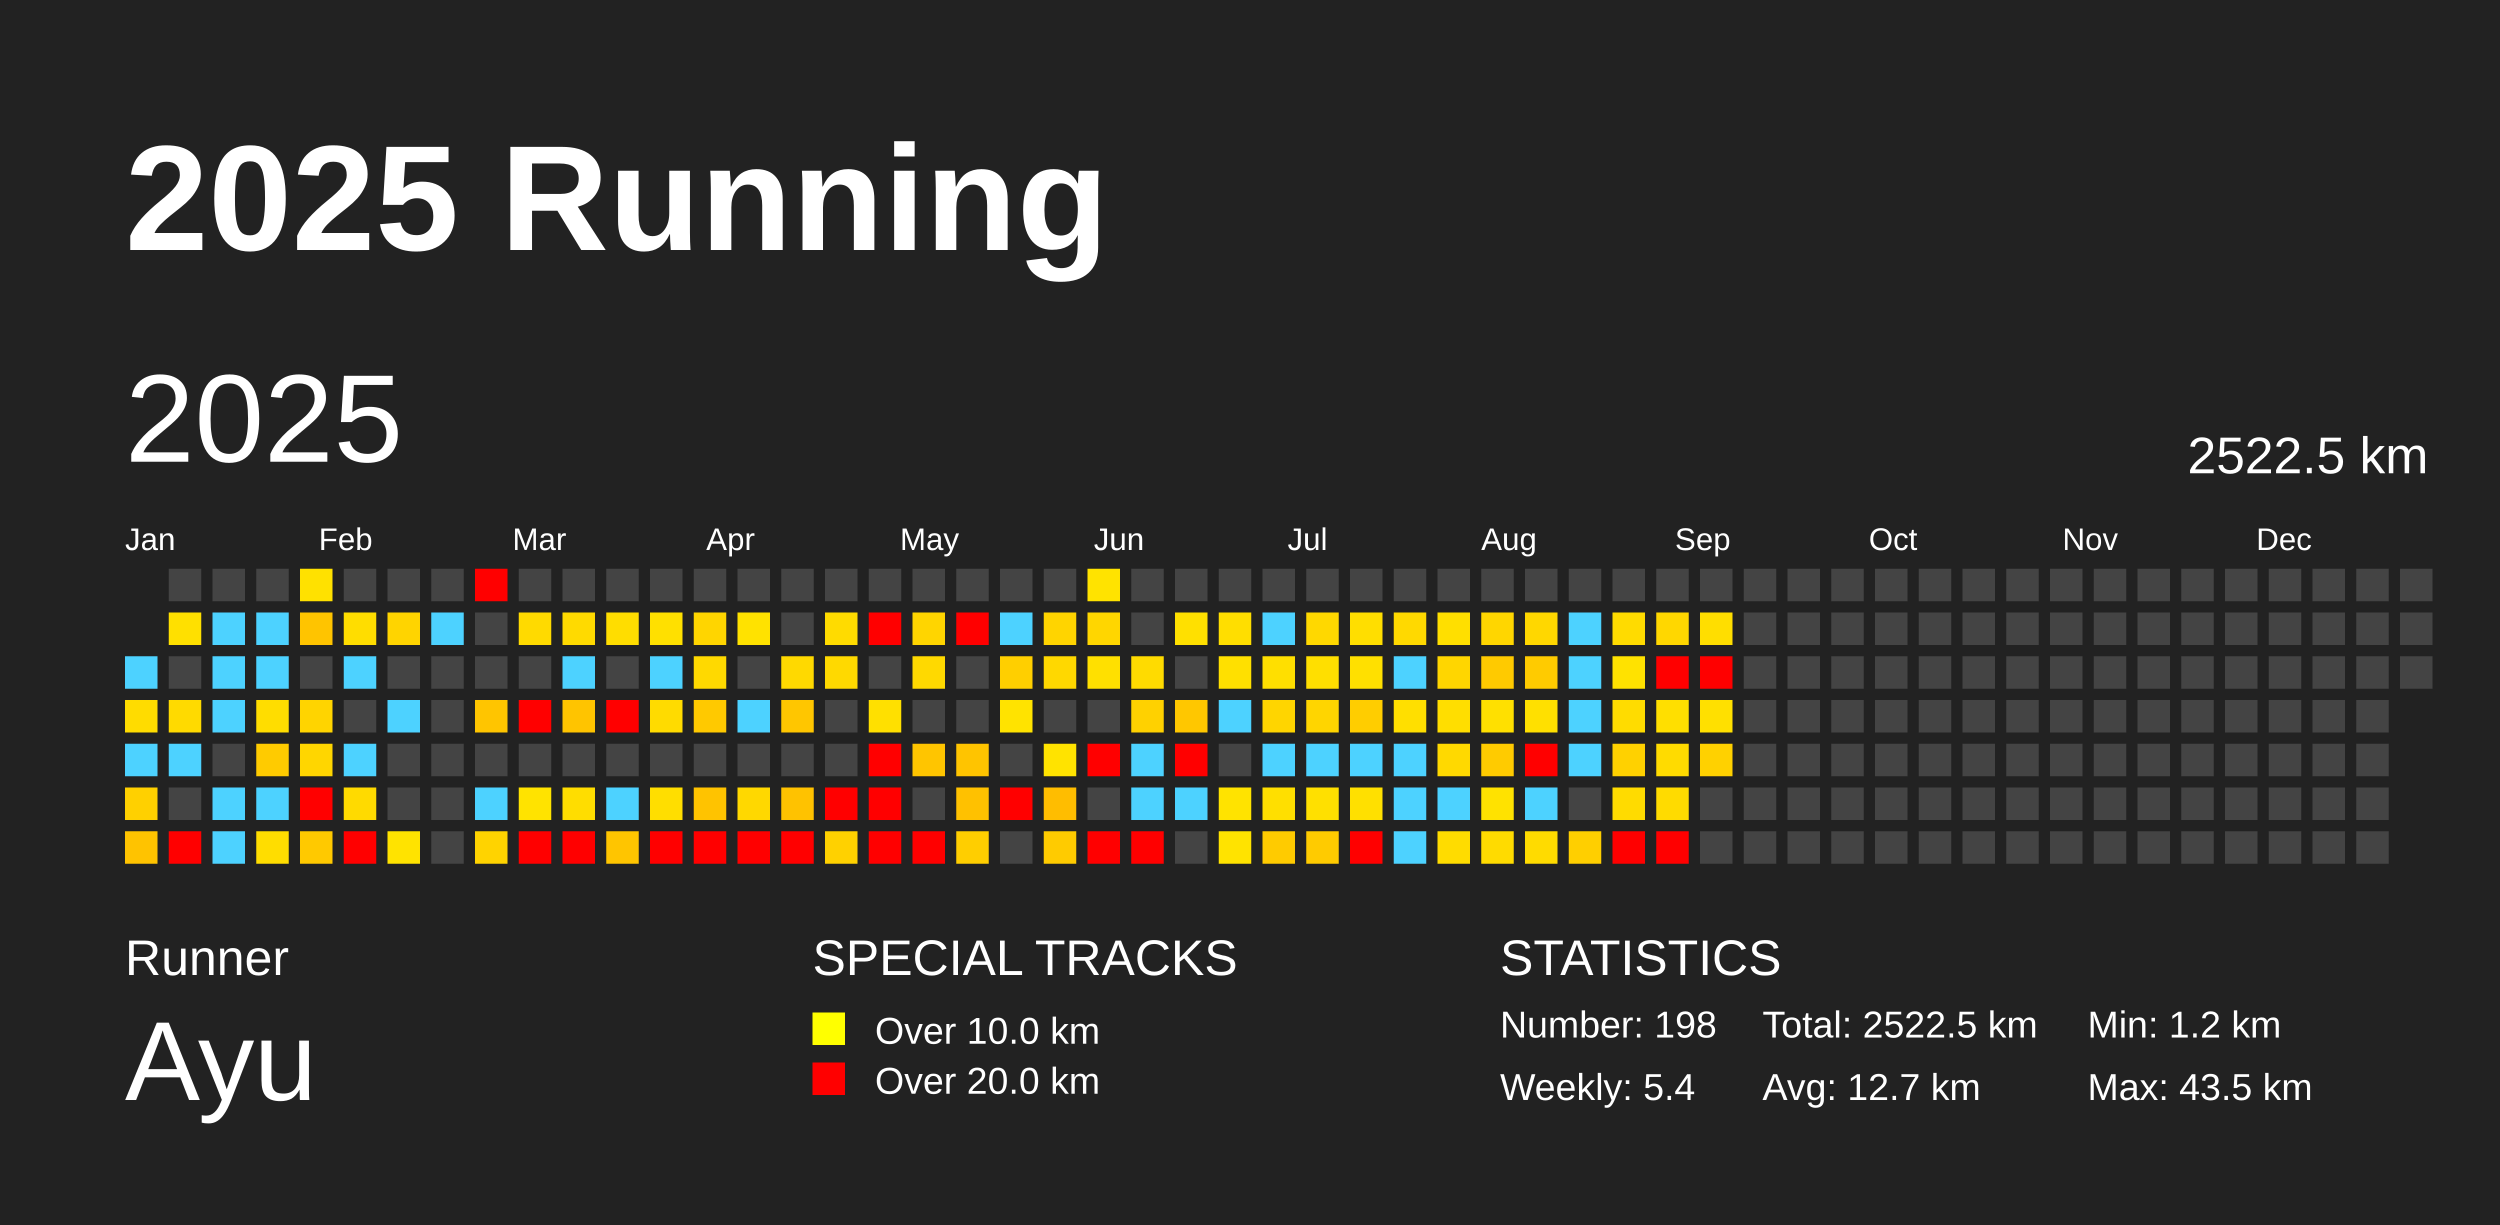
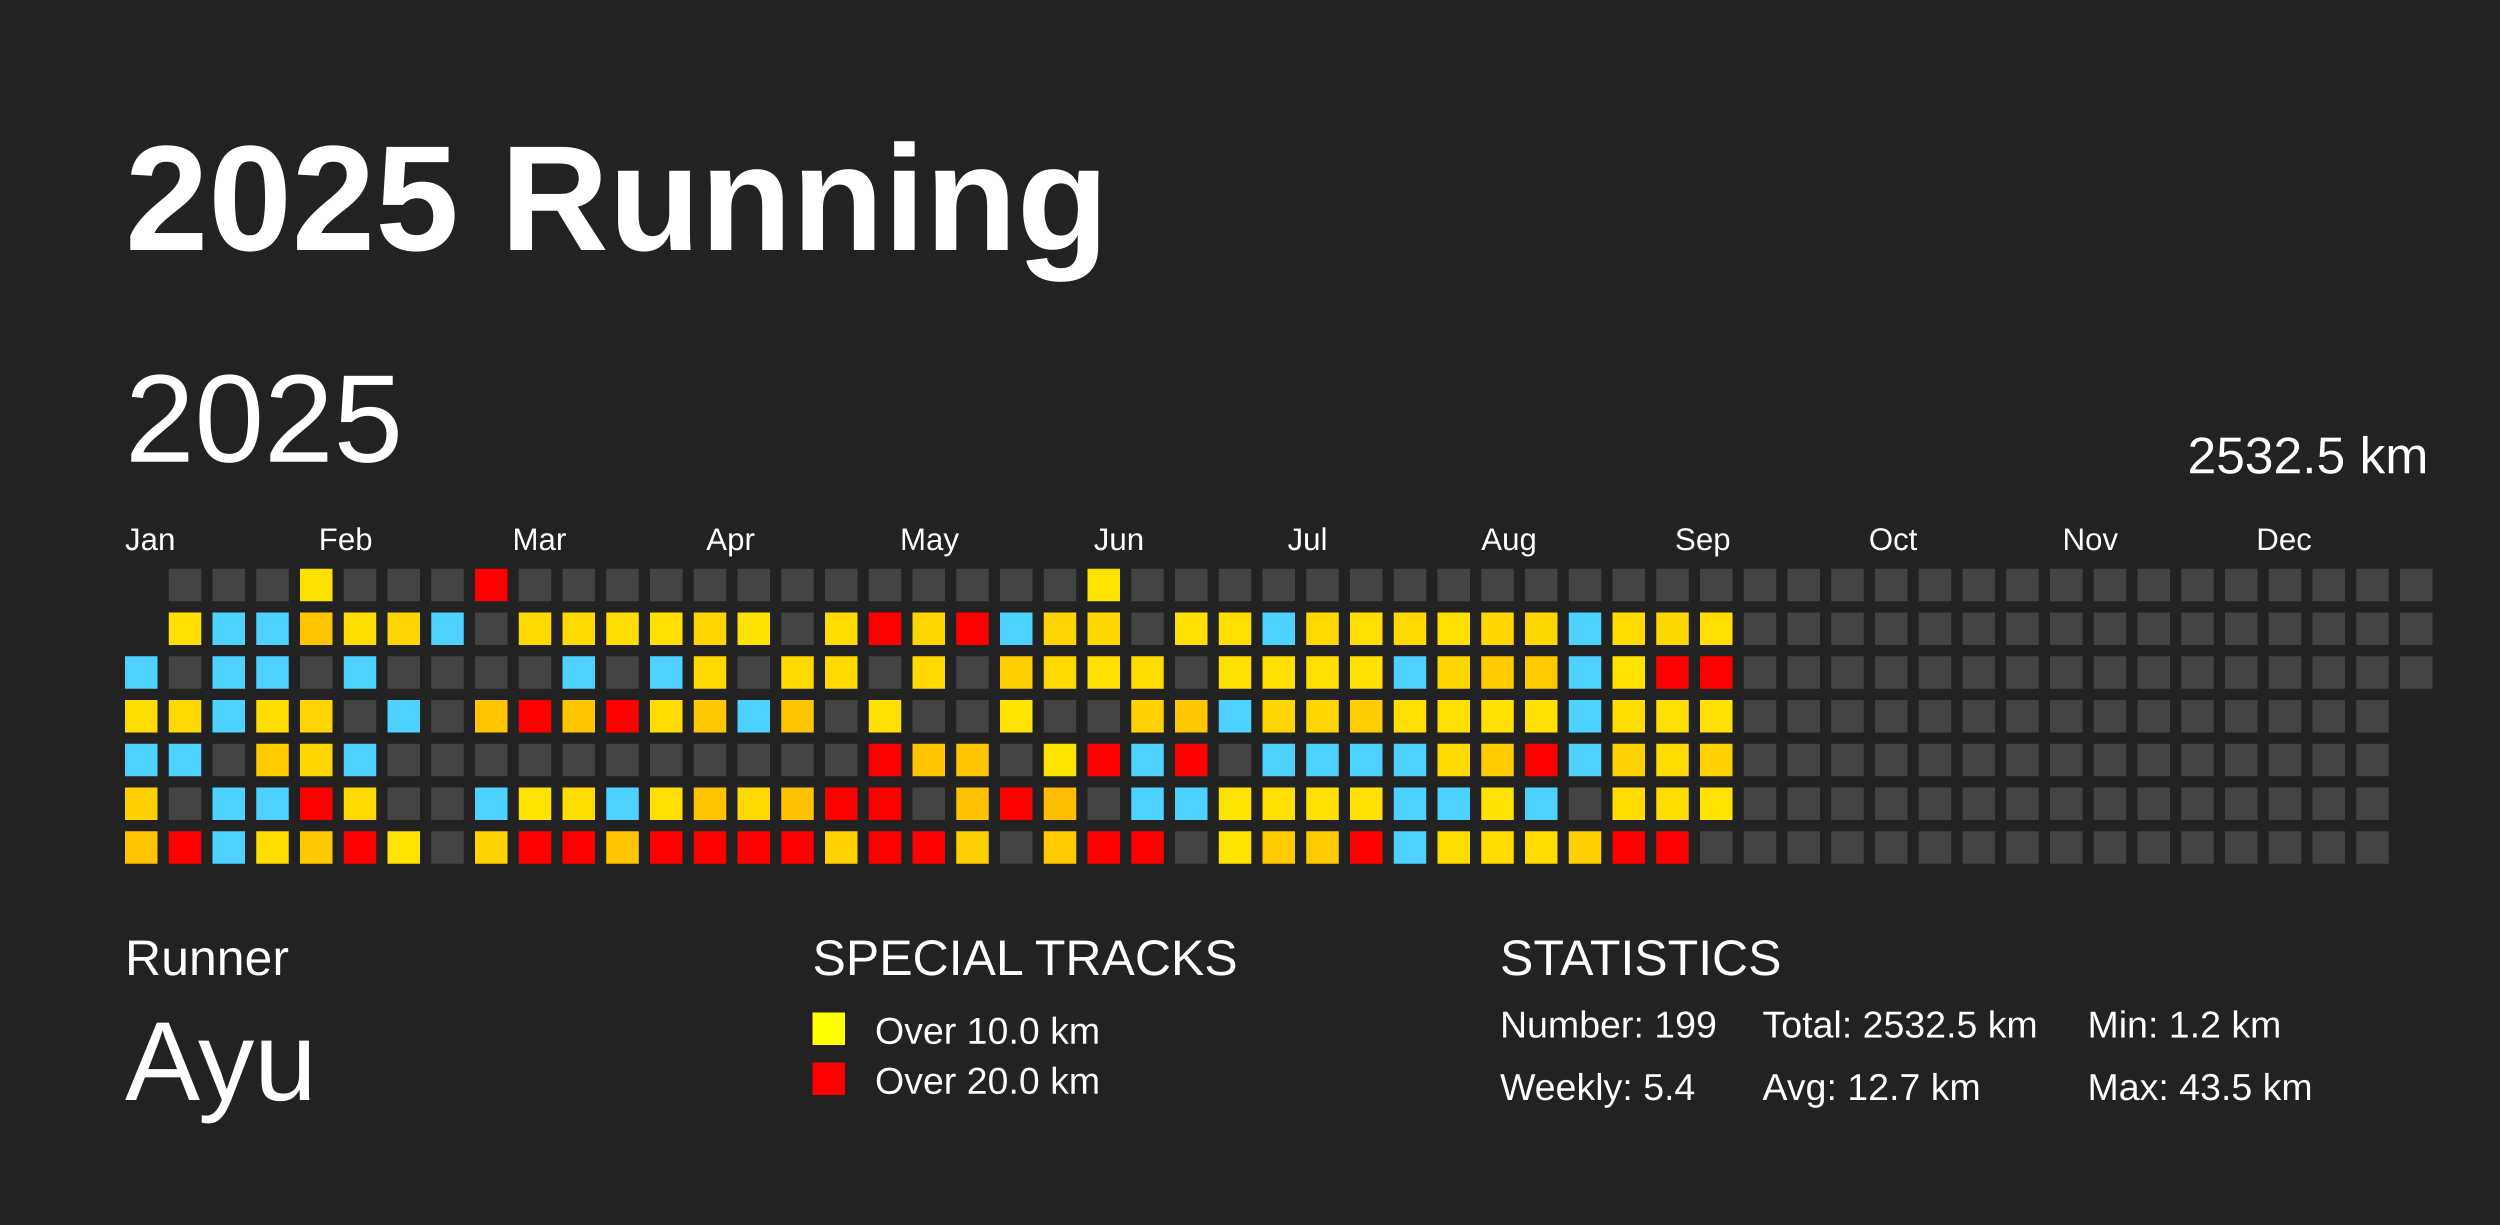
<svg xmlns="http://www.w3.org/2000/svg" baseProfile="full" height="98mm" version="1.1" viewBox="0,0,200,98" width="200mm">
  <defs />
  <rect fill="#222222" height="98" width="200" x="0" y="0" />
  <text fill="#FFFFFF" style="font-size:12px; font-family:Arial; font-weight:bold;" x="10" y="20">2025 Running</text>
  <text fill="#FFFFFF" style="font-size:4px; font-family:Arial" x="10" y="78">Runner</text>
  <text fill="#FFFFFF" style="font-size:9px; font-family:Arial" x="10" y="88">Ayu</text>
  <text fill="#FFFFFF" style="font-size:4px; font-family:Arial" x="65" y="78">SPECIAL TRACKS</text>
  <rect fill="yellow" height="2.6" width="2.6" x="65" y="81" />
  <text fill="#FFFFFF" style="font-size:3px; font-family:Arial" x="70" y="83.5">Over 10.0 km</text>
  <rect fill="red" height="2.6" width="2.6" x="65" y="85" />
  <text fill="#FFFFFF" style="font-size:3px; font-family:Arial" x="70" y="87.5">Over 20.0 km</text>
  <text fill="#FFFFFF" style="font-size:4px; font-family:Arial" x="120" y="78">STATISTICS</text>
-   <text fill="#FFFFFF" style="font-size:3px; font-family:Arial" x="120" y="83">Number: 198</text>
+   <text fill="#FFFFFF" style="font-size:3px; font-family:Arial" x="120" y="83">Number: 199</text>
  <text fill="#FFFFFF" style="font-size:3px; font-family:Arial" x="120" y="88">Weekly: 5.4</text>
-   <text fill="#FFFFFF" style="font-size:3px; font-family:Arial" x="141" y="83">Total: 2522.5 km</text>
+   <text fill="#FFFFFF" style="font-size:3px; font-family:Arial" x="141" y="83">Total: 2532.5 km</text>
  <text fill="#FFFFFF" style="font-size:3px; font-family:Arial" x="141" y="88">Avg: 12.7 km</text>
  <text fill="#FFFFFF" style="font-size:3px; font-family:Arial" x="167" y="83">Min: 1.2 km</text>
  <text fill="#FFFFFF" style="font-size:3px; font-family:Arial" x="167" y="88">Max: 43.5 km</text>
  <text dominant-baseline="hanging" fill="#FFFFFF" style="font-size:10.0px; font-family:Arial;" x="10" y="30">2025</text>
-   <text dominant-baseline="hanging" fill="#FFFFFF" style="font-size:4.125px; font-family:Arial;" x="175" y="35">2522.5 km</text>
+   <text dominant-baseline="hanging" fill="#FFFFFF" style="font-size:4.125px; font-family:Arial;" x="175" y="35">2532.5 km</text>
  <text fill="#FFFFFF" style="font-size:2.5px; font-family:Arial" x="10.0" y="44">Jan</text>
  <text fill="#FFFFFF" style="font-size:2.5px; font-family:Arial" x="25.5" y="44">Feb</text>
  <text fill="#FFFFFF" style="font-size:2.5px; font-family:Arial" x="41.0" y="44">Mar</text>
  <text fill="#FFFFFF" style="font-size:2.5px; font-family:Arial" x="56.5" y="44">Apr</text>
  <text fill="#FFFFFF" style="font-size:2.5px; font-family:Arial" x="72.0" y="44">May</text>
  <text fill="#FFFFFF" style="font-size:2.5px; font-family:Arial" x="87.5" y="44">Jun</text>
  <text fill="#FFFFFF" style="font-size:2.5px; font-family:Arial" x="103.0" y="44">Jul</text>
  <text fill="#FFFFFF" style="font-size:2.5px; font-family:Arial" x="118.5" y="44">Aug</text>
  <text fill="#FFFFFF" style="font-size:2.5px; font-family:Arial" x="134.0" y="44">Sep</text>
  <text fill="#FFFFFF" style="font-size:2.5px; font-family:Arial" x="149.5" y="44">Oct</text>
  <text fill="#FFFFFF" style="font-size:2.5px; font-family:Arial" x="165.0" y="44">Nov</text>
  <text fill="#FFFFFF" style="font-size:2.5px; font-family:Arial" x="180.5" y="44">Dec</text>
  <rect fill="#4dd2ff" height="2.6" width="2.6" x="10.0" y="52.5" />
  <rect fill="#ffdc00" height="2.6" width="2.6" x="10.0" y="56.0" />
  <rect fill="#4dd2ff" height="2.6" width="2.6" x="10.0" y="59.5" />
  <rect fill="#ffd000" height="2.6" width="2.6" x="10.0" y="63.0" />
  <rect fill="#ffc300" height="2.6" width="2.6" x="10.0" y="66.5" />
  <rect fill="#444444" height="2.6" width="2.6" x="13.5" y="45.5" />
  <rect fill="#ffe000" height="2.6" width="2.6" x="13.5" y="49.0" />
  <rect fill="#444444" height="2.6" width="2.6" x="13.5" y="52.5" />
  <rect fill="#ffda00" height="2.6" width="2.6" x="13.5" y="56.0" />
  <rect fill="#4dd2ff" height="2.6" width="2.6" x="13.5" y="59.5" />
  <rect fill="#444444" height="2.6" width="2.6" x="13.5" y="63.0" />
  <rect fill="red" height="2.6" width="2.6" x="13.5" y="66.5" />
  <rect fill="#444444" height="2.6" width="2.6" x="17.0" y="45.5" />
  <rect fill="#4dd2ff" height="2.6" width="2.6" x="17.0" y="49.0" />
  <rect fill="#4dd2ff" height="2.6" width="2.6" x="17.0" y="52.5" />
  <rect fill="#4dd2ff" height="2.6" width="2.6" x="17.0" y="56.0" />
  <rect fill="#444444" height="2.6" width="2.6" x="17.0" y="59.5" />
  <rect fill="#4dd2ff" height="2.6" width="2.6" x="17.0" y="63.0" />
  <rect fill="#4dd2ff" height="2.6" width="2.6" x="17.0" y="66.5" />
  <rect fill="#444444" height="2.6" width="2.6" x="20.5" y="45.5" />
  <rect fill="#4dd2ff" height="2.6" width="2.6" x="20.5" y="49.0" />
  <rect fill="#4dd2ff" height="2.6" width="2.6" x="20.5" y="52.5" />
  <rect fill="#ffdd00" height="2.6" width="2.6" x="20.5" y="56.0" />
  <rect fill="#ffcb00" height="2.6" width="2.6" x="20.5" y="59.5" />
  <rect fill="#4dd2ff" height="2.6" width="2.6" x="20.5" y="63.0" />
  <rect fill="#ffdd00" height="2.6" width="2.6" x="20.5" y="66.5" />
  <rect fill="#ffe100" height="2.6" width="2.6" x="24.0" y="45.5" />
  <rect fill="#ffc400" height="2.6" width="2.6" x="24.0" y="49.0" />
  <rect fill="#444444" height="2.6" width="2.6" x="24.0" y="52.5" />
  <rect fill="#ffd400" height="2.6" width="2.6" x="24.0" y="56.0" />
  <rect fill="#ffd600" height="2.6" width="2.6" x="24.0" y="59.5" />
  <rect fill="red" height="2.6" width="2.6" x="24.0" y="63.0" />
  <rect fill="#ffc900" height="2.6" width="2.6" x="24.0" y="66.5" />
  <rect fill="#444444" height="2.6" width="2.6" x="27.5" y="45.5" />
  <rect fill="#ffdd00" height="2.6" width="2.6" x="27.5" y="49.0" />
  <rect fill="#4dd2ff" height="2.6" width="2.6" x="27.5" y="52.5" />
  <rect fill="#444444" height="2.6" width="2.6" x="27.5" y="56.0" />
  <rect fill="#4dd2ff" height="2.6" width="2.6" x="27.5" y="59.5" />
  <rect fill="#ffda00" height="2.6" width="2.6" x="27.5" y="63.0" />
  <rect fill="red" height="2.6" width="2.6" x="27.5" y="66.5" />
  <rect fill="#444444" height="2.6" width="2.6" x="31.0" y="45.5" />
  <rect fill="#ffd400" height="2.6" width="2.6" x="31.0" y="49.0" />
  <rect fill="#444444" height="2.6" width="2.6" x="31.0" y="52.5" />
  <rect fill="#4dd2ff" height="2.6" width="2.6" x="31.0" y="56.0" />
  <rect fill="#444444" height="2.6" width="2.6" x="31.0" y="59.5" />
  <rect fill="#444444" height="2.6" width="2.6" x="31.0" y="63.0" />
  <rect fill="#ffe300" height="2.6" width="2.6" x="31.0" y="66.5" />
  <rect fill="#444444" height="2.6" width="2.6" x="34.5" y="45.5" />
  <rect fill="#4dd2ff" height="2.6" width="2.6" x="34.5" y="49.0" />
  <rect fill="#444444" height="2.6" width="2.6" x="34.5" y="52.5" />
  <rect fill="#444444" height="2.6" width="2.6" x="34.5" y="56.0" />
  <rect fill="#444444" height="2.6" width="2.6" x="34.5" y="59.5" />
  <rect fill="#444444" height="2.6" width="2.6" x="34.5" y="63.0" />
  <rect fill="#444444" height="2.6" width="2.6" x="34.5" y="66.5" />
  <rect fill="red" height="2.6" width="2.6" x="38.0" y="45.5" />
  <rect fill="#444444" height="2.6" width="2.6" x="38.0" y="49.0" />
  <rect fill="#444444" height="2.6" width="2.6" x="38.0" y="52.5" />
  <rect fill="#ffc500" height="2.6" width="2.6" x="38.0" y="56.0" />
  <rect fill="#444444" height="2.6" width="2.6" x="38.0" y="59.5" />
  <rect fill="#4dd2ff" height="2.6" width="2.6" x="38.0" y="63.0" />
  <rect fill="#ffd300" height="2.6" width="2.6" x="38.0" y="66.5" />
  <rect fill="#444444" height="2.6" width="2.6" x="41.5" y="45.5" />
  <rect fill="#ffda00" height="2.6" width="2.6" x="41.5" y="49.0" />
  <rect fill="#444444" height="2.6" width="2.6" x="41.5" y="52.5" />
  <rect fill="red" height="2.6" width="2.6" x="41.5" y="56.0" />
  <rect fill="#444444" height="2.6" width="2.6" x="41.5" y="59.5" />
  <rect fill="#ffe300" height="2.6" width="2.6" x="41.5" y="63.0" />
  <rect fill="red" height="2.6" width="2.6" x="41.5" y="66.5" />
  <rect fill="#444444" height="2.6" width="2.6" x="45.0" y="45.5" />
  <rect fill="#ffda00" height="2.6" width="2.6" x="45.0" y="49.0" />
  <rect fill="#4dd2ff" height="2.6" width="2.6" x="45.0" y="52.5" />
  <rect fill="#ffc400" height="2.6" width="2.6" x="45.0" y="56.0" />
  <rect fill="#444444" height="2.6" width="2.6" x="45.0" y="59.5" />
  <rect fill="#ffdd00" height="2.6" width="2.6" x="45.0" y="63.0" />
  <rect fill="red" height="2.6" width="2.6" x="45.0" y="66.5" />
  <rect fill="#444444" height="2.6" width="2.6" x="48.5" y="45.5" />
  <rect fill="#ffdd00" height="2.6" width="2.6" x="48.5" y="49.0" />
  <rect fill="#444444" height="2.6" width="2.6" x="48.5" y="52.5" />
  <rect fill="red" height="2.6" width="2.6" x="48.5" y="56.0" />
  <rect fill="#444444" height="2.6" width="2.6" x="48.5" y="59.5" />
  <rect fill="#4dd2ff" height="2.6" width="2.6" x="48.5" y="63.0" />
  <rect fill="#ffc500" height="2.6" width="2.6" x="48.5" y="66.5" />
  <rect fill="#444444" height="2.6" width="2.6" x="52.0" y="45.5" />
  <rect fill="#ffe000" height="2.6" width="2.6" x="52.0" y="49.0" />
  <rect fill="#4dd2ff" height="2.6" width="2.6" x="52.0" y="52.5" />
  <rect fill="#ffdb00" height="2.6" width="2.6" x="52.0" y="56.0" />
  <rect fill="#444444" height="2.6" width="2.6" x="52.0" y="59.5" />
  <rect fill="#ffde00" height="2.6" width="2.6" x="52.0" y="63.0" />
  <rect fill="red" height="2.6" width="2.6" x="52.0" y="66.5" />
  <rect fill="#444444" height="2.6" width="2.6" x="55.5" y="45.5" />
  <rect fill="#ffd500" height="2.6" width="2.6" x="55.5" y="49.0" />
  <rect fill="#ffd900" height="2.6" width="2.6" x="55.5" y="52.5" />
  <rect fill="#ffc900" height="2.6" width="2.6" x="55.5" y="56.0" />
  <rect fill="#444444" height="2.6" width="2.6" x="55.5" y="59.5" />
  <rect fill="#ffc300" height="2.6" width="2.6" x="55.5" y="63.0" />
  <rect fill="red" height="2.6" width="2.6" x="55.5" y="66.5" />
  <rect fill="#444444" height="2.6" width="2.6" x="59.0" y="45.5" />
  <rect fill="#ffe200" height="2.6" width="2.6" x="59.0" y="49.0" />
  <rect fill="#444444" height="2.6" width="2.6" x="59.0" y="52.5" />
  <rect fill="#4dd2ff" height="2.6" width="2.6" x="59.0" y="56.0" />
  <rect fill="#444444" height="2.6" width="2.6" x="59.0" y="59.5" />
  <rect fill="#ffd800" height="2.6" width="2.6" x="59.0" y="63.0" />
  <rect fill="red" height="2.6" width="2.6" x="59.0" y="66.5" />
  <rect fill="#444444" height="2.6" width="2.6" x="62.5" y="45.5" />
  <rect fill="#444444" height="2.6" width="2.6" x="62.5" y="49.0" />
  <rect fill="#ffd900" height="2.6" width="2.6" x="62.5" y="52.5" />
  <rect fill="#ffc600" height="2.6" width="2.6" x="62.5" y="56.0" />
  <rect fill="#444444" height="2.6" width="2.6" x="62.5" y="59.5" />
  <rect fill="#ffc200" height="2.6" width="2.6" x="62.5" y="63.0" />
  <rect fill="red" height="2.6" width="2.6" x="62.5" y="66.5" />
  <rect fill="#444444" height="2.6" width="2.6" x="66.0" y="45.5" />
  <rect fill="#ffdb00" height="2.6" width="2.6" x="66.0" y="49.0" />
  <rect fill="#ffd900" height="2.6" width="2.6" x="66.0" y="52.5" />
  <rect fill="#444444" height="2.6" width="2.6" x="66.0" y="56.0" />
  <rect fill="#444444" height="2.6" width="2.6" x="66.0" y="59.5" />
  <rect fill="red" height="2.6" width="2.6" x="66.0" y="63.0" />
  <rect fill="#ffd100" height="2.6" width="2.6" x="66.0" y="66.5" />
  <rect fill="#444444" height="2.6" width="2.6" x="69.5" y="45.5" />
  <rect fill="red" height="2.6" width="2.6" x="69.5" y="49.0" />
  <rect fill="#444444" height="2.6" width="2.6" x="69.5" y="52.5" />
  <rect fill="#ffe000" height="2.6" width="2.6" x="69.5" y="56.0" />
  <rect fill="red" height="2.6" width="2.6" x="69.5" y="59.5" />
  <rect fill="red" height="2.6" width="2.6" x="69.5" y="63.0" />
  <rect fill="red" height="2.6" width="2.6" x="69.5" y="66.5" />
  <rect fill="#444444" height="2.6" width="2.6" x="73.0" y="45.5" />
  <rect fill="#ffd500" height="2.6" width="2.6" x="73.0" y="49.0" />
  <rect fill="#ffd900" height="2.6" width="2.6" x="73.0" y="52.5" />
  <rect fill="#444444" height="2.6" width="2.6" x="73.0" y="56.0" />
  <rect fill="#ffc500" height="2.6" width="2.6" x="73.0" y="59.5" />
  <rect fill="#444444" height="2.6" width="2.6" x="73.0" y="63.0" />
  <rect fill="red" height="2.6" width="2.6" x="73.0" y="66.5" />
  <rect fill="#444444" height="2.6" width="2.6" x="76.5" y="45.5" />
  <rect fill="red" height="2.6" width="2.6" x="76.5" y="49.0" />
  <rect fill="#444444" height="2.6" width="2.6" x="76.5" y="52.5" />
  <rect fill="#444444" height="2.6" width="2.6" x="76.5" y="56.0" />
  <rect fill="#ffc400" height="2.6" width="2.6" x="76.5" y="59.5" />
  <rect fill="#ffc100" height="2.6" width="2.6" x="76.5" y="63.0" />
  <rect fill="#ffce00" height="2.6" width="2.6" x="76.5" y="66.5" />
  <rect fill="#444444" height="2.6" width="2.6" x="80.0" y="45.5" />
  <rect fill="#4dd2ff" height="2.6" width="2.6" x="80.0" y="49.0" />
  <rect fill="#ffcf00" height="2.6" width="2.6" x="80.0" y="52.5" />
  <rect fill="#ffe300" height="2.6" width="2.6" x="80.0" y="56.0" />
  <rect fill="#444444" height="2.6" width="2.6" x="80.0" y="59.5" />
  <rect fill="red" height="2.6" width="2.6" x="80.0" y="63.0" />
  <rect fill="#444444" height="2.6" width="2.6" x="80.0" y="66.5" />
  <rect fill="#444444" height="2.6" width="2.6" x="83.5" y="45.5" />
  <rect fill="#ffd400" height="2.6" width="2.6" x="83.5" y="49.0" />
  <rect fill="#ffd800" height="2.6" width="2.6" x="83.5" y="52.5" />
  <rect fill="#444444" height="2.6" width="2.6" x="83.5" y="56.0" />
  <rect fill="#ffe300" height="2.6" width="2.6" x="83.5" y="59.5" />
  <rect fill="#ffbd00" height="2.6" width="2.6" x="83.5" y="63.0" />
  <rect fill="#ffcb00" height="2.6" width="2.6" x="83.5" y="66.5" />
  <rect fill="#ffe300" height="2.6" width="2.6" x="87.0" y="45.5" />
  <rect fill="#ffd600" height="2.6" width="2.6" x="87.0" y="49.0" />
  <rect fill="#ffe000" height="2.6" width="2.6" x="87.0" y="52.5" />
  <rect fill="#444444" height="2.6" width="2.6" x="87.0" y="56.0" />
  <rect fill="red" height="2.6" width="2.6" x="87.0" y="59.5" />
  <rect fill="#444444" height="2.6" width="2.6" x="87.0" y="63.0" />
  <rect fill="red" height="2.6" width="2.6" x="87.0" y="66.5" />
  <rect fill="#444444" height="2.6" width="2.6" x="90.5" y="45.5" />
  <rect fill="#444444" height="2.6" width="2.6" x="90.5" y="49.0" />
  <rect fill="#ffdb00" height="2.6" width="2.6" x="90.5" y="52.5" />
  <rect fill="#ffd100" height="2.6" width="2.6" x="90.5" y="56.0" />
  <rect fill="#4dd2ff" height="2.6" width="2.6" x="90.5" y="59.5" />
  <rect fill="#4dd2ff" height="2.6" width="2.6" x="90.5" y="63.0" />
  <rect fill="red" height="2.6" width="2.6" x="90.5" y="66.5" />
  <rect fill="#444444" height="2.6" width="2.6" x="94.0" y="45.5" />
  <rect fill="#ffe000" height="2.6" width="2.6" x="94.0" y="49.0" />
  <rect fill="#444444" height="2.6" width="2.6" x="94.0" y="52.5" />
  <rect fill="#ffc700" height="2.6" width="2.6" x="94.0" y="56.0" />
  <rect fill="red" height="2.6" width="2.6" x="94.0" y="59.5" />
  <rect fill="#4dd2ff" height="2.6" width="2.6" x="94.0" y="63.0" />
  <rect fill="#444444" height="2.6" width="2.6" x="94.0" y="66.5" />
  <rect fill="#444444" height="2.6" width="2.6" x="97.5" y="45.5" />
  <rect fill="#ffde00" height="2.6" width="2.6" x="97.5" y="49.0" />
  <rect fill="#ffe000" height="2.6" width="2.6" x="97.5" y="52.5" />
  <rect fill="#4dd2ff" height="2.6" width="2.6" x="97.5" y="56.0" />
  <rect fill="#444444" height="2.6" width="2.6" x="97.5" y="59.5" />
  <rect fill="#ffe300" height="2.6" width="2.6" x="97.5" y="63.0" />
  <rect fill="#ffe300" height="2.6" width="2.6" x="97.5" y="66.5" />
  <rect fill="#444444" height="2.6" width="2.6" x="101.0" y="45.5" />
  <rect fill="#4dd2ff" height="2.6" width="2.6" x="101.0" y="49.0" />
  <rect fill="#ffdf00" height="2.6" width="2.6" x="101.0" y="52.5" />
  <rect fill="#ffd500" height="2.6" width="2.6" x="101.0" y="56.0" />
  <rect fill="#4dd2ff" height="2.6" width="2.6" x="101.0" y="59.5" />
  <rect fill="#ffdf00" height="2.6" width="2.6" x="101.0" y="63.0" />
  <rect fill="#ffcb00" height="2.6" width="2.6" x="101.0" y="66.5" />
  <rect fill="#444444" height="2.6" width="2.6" x="104.5" y="45.5" />
  <rect fill="#ffd800" height="2.6" width="2.6" x="104.5" y="49.0" />
  <rect fill="#ffdf00" height="2.6" width="2.6" x="104.5" y="52.5" />
  <rect fill="#ffd500" height="2.6" width="2.6" x="104.5" y="56.0" />
  <rect fill="#4dd2ff" height="2.6" width="2.6" x="104.5" y="59.5" />
  <rect fill="#ffe000" height="2.6" width="2.6" x="104.5" y="63.0" />
  <rect fill="#ffcb00" height="2.6" width="2.6" x="104.5" y="66.5" />
  <rect fill="#444444" height="2.6" width="2.6" x="108.0" y="45.5" />
  <rect fill="#ffde00" height="2.6" width="2.6" x="108.0" y="49.0" />
  <rect fill="#ffe000" height="2.6" width="2.6" x="108.0" y="52.5" />
  <rect fill="#ffcd00" height="2.6" width="2.6" x="108.0" y="56.0" />
  <rect fill="#4dd2ff" height="2.6" width="2.6" x="108.0" y="59.5" />
  <rect fill="#ffe000" height="2.6" width="2.6" x="108.0" y="63.0" />
  <rect fill="red" height="2.6" width="2.6" x="108.0" y="66.5" />
  <rect fill="#444444" height="2.6" width="2.6" x="111.5" y="45.5" />
  <rect fill="#ffd900" height="2.6" width="2.6" x="111.5" y="49.0" />
  <rect fill="#4dd2ff" height="2.6" width="2.6" x="111.5" y="52.5" />
  <rect fill="#ffdf00" height="2.6" width="2.6" x="111.5" y="56.0" />
  <rect fill="#4dd2ff" height="2.6" width="2.6" x="111.5" y="59.5" />
  <rect fill="#4dd2ff" height="2.6" width="2.6" x="111.5" y="63.0" />
  <rect fill="#4dd2ff" height="2.6" width="2.6" x="111.5" y="66.5" />
  <rect fill="#444444" height="2.6" width="2.6" x="115.0" y="45.5" />
  <rect fill="#ffdf00" height="2.6" width="2.6" x="115.0" y="49.0" />
  <rect fill="#ffd600" height="2.6" width="2.6" x="115.0" y="52.5" />
  <rect fill="#ffde00" height="2.6" width="2.6" x="115.0" y="56.0" />
  <rect fill="#ffd900" height="2.6" width="2.6" x="115.0" y="59.5" />
  <rect fill="#4dd2ff" height="2.6" width="2.6" x="115.0" y="63.0" />
  <rect fill="#ffdc00" height="2.6" width="2.6" x="115.0" y="66.5" />
  <rect fill="#444444" height="2.6" width="2.6" x="118.5" y="45.5" />
  <rect fill="#ffd600" height="2.6" width="2.6" x="118.5" y="49.0" />
  <rect fill="#ffca00" height="2.6" width="2.6" x="118.5" y="52.5" />
  <rect fill="#ffe000" height="2.6" width="2.6" x="118.5" y="56.0" />
  <rect fill="#ffcb00" height="2.6" width="2.6" x="118.5" y="59.5" />
  <rect fill="#ffe200" height="2.6" width="2.6" x="118.5" y="63.0" />
  <rect fill="#ffdb00" height="2.6" width="2.6" x="118.5" y="66.5" />
  <rect fill="#444444" height="2.6" width="2.6" x="122.0" y="45.5" />
  <rect fill="#ffd700" height="2.6" width="2.6" x="122.0" y="49.0" />
  <rect fill="#ffcb00" height="2.6" width="2.6" x="122.0" y="52.5" />
  <rect fill="#ffe000" height="2.6" width="2.6" x="122.0" y="56.0" />
  <rect fill="red" height="2.6" width="2.6" x="122.0" y="59.5" />
  <rect fill="#4dd2ff" height="2.6" width="2.6" x="122.0" y="63.0" />
  <rect fill="#ffdb00" height="2.6" width="2.6" x="122.0" y="66.5" />
  <rect fill="#444444" height="2.6" width="2.6" x="125.5" y="45.5" />
  <rect fill="#4dd2ff" height="2.6" width="2.6" x="125.5" y="49.0" />
  <rect fill="#4dd2ff" height="2.6" width="2.6" x="125.5" y="52.5" />
  <rect fill="#4dd2ff" height="2.6" width="2.6" x="125.5" y="56.0" />
  <rect fill="#4dd2ff" height="2.6" width="2.6" x="125.5" y="59.5" />
  <rect fill="#444444" height="2.6" width="2.6" x="125.5" y="63.0" />
  <rect fill="#ffcf00" height="2.6" width="2.6" x="125.5" y="66.5" />
  <rect fill="#444444" height="2.6" width="2.6" x="129.0" y="45.5" />
  <rect fill="#ffdb00" height="2.6" width="2.6" x="129.0" y="49.0" />
  <rect fill="#ffe200" height="2.6" width="2.6" x="129.0" y="52.5" />
  <rect fill="#ffdc00" height="2.6" width="2.6" x="129.0" y="56.0" />
  <rect fill="#ffd100" height="2.6" width="2.6" x="129.0" y="59.5" />
  <rect fill="#ffdb00" height="2.6" width="2.6" x="129.0" y="63.0" />
  <rect fill="red" height="2.6" width="2.6" x="129.0" y="66.5" />
  <rect fill="#444444" height="2.6" width="2.6" x="132.5" y="45.5" />
  <rect fill="#ffd700" height="2.6" width="2.6" x="132.5" y="49.0" />
  <rect fill="red" height="2.6" width="2.6" x="132.5" y="52.5" />
  <rect fill="#ffdf00" height="2.6" width="2.6" x="132.5" y="56.0" />
  <rect fill="#ffdb00" height="2.6" width="2.6" x="132.5" y="59.5" />
  <rect fill="#ffdb00" height="2.6" width="2.6" x="132.5" y="63.0" />
  <rect fill="red" height="2.6" width="2.6" x="132.5" y="66.5" />
  <rect fill="#444444" height="2.6" width="2.6" x="136.0" y="45.5" />
  <rect fill="#ffde00" height="2.6" width="2.6" x="136.0" y="49.0" />
  <rect fill="red" height="2.6" width="2.6" x="136.0" y="52.5" />
  <rect fill="#ffe000" height="2.6" width="2.6" x="136.0" y="56.0" />
  <rect fill="#ffd100" height="2.6" width="2.6" x="136.0" y="59.5" />
-   <rect fill="#444444" height="2.6" width="2.6" x="136.0" y="63.0" />
+   <rect fill="#ffe300" height="2.6" width="2.6" x="136.0" y="63.0" />
  <rect fill="#444444" height="2.6" width="2.6" x="136.0" y="66.5" />
  <rect fill="#444444" height="2.6" width="2.6" x="139.5" y="45.5" />
  <rect fill="#444444" height="2.6" width="2.6" x="139.5" y="49.0" />
  <rect fill="#444444" height="2.6" width="2.6" x="139.5" y="52.5" />
  <rect fill="#444444" height="2.6" width="2.6" x="139.5" y="56.0" />
  <rect fill="#444444" height="2.6" width="2.6" x="139.5" y="59.5" />
  <rect fill="#444444" height="2.6" width="2.6" x="139.5" y="63.0" />
  <rect fill="#444444" height="2.6" width="2.6" x="139.5" y="66.5" />
  <rect fill="#444444" height="2.6" width="2.6" x="143.0" y="45.5" />
  <rect fill="#444444" height="2.6" width="2.6" x="143.0" y="49.0" />
  <rect fill="#444444" height="2.6" width="2.6" x="143.0" y="52.5" />
  <rect fill="#444444" height="2.6" width="2.6" x="143.0" y="56.0" />
  <rect fill="#444444" height="2.6" width="2.6" x="143.0" y="59.5" />
  <rect fill="#444444" height="2.6" width="2.6" x="143.0" y="63.0" />
  <rect fill="#444444" height="2.6" width="2.6" x="143.0" y="66.5" />
  <rect fill="#444444" height="2.6" width="2.6" x="146.5" y="45.5" />
  <rect fill="#444444" height="2.6" width="2.6" x="146.5" y="49.0" />
  <rect fill="#444444" height="2.6" width="2.6" x="146.5" y="52.5" />
  <rect fill="#444444" height="2.6" width="2.6" x="146.5" y="56.0" />
  <rect fill="#444444" height="2.6" width="2.6" x="146.5" y="59.5" />
  <rect fill="#444444" height="2.6" width="2.6" x="146.5" y="63.0" />
  <rect fill="#444444" height="2.6" width="2.6" x="146.5" y="66.5" />
  <rect fill="#444444" height="2.6" width="2.6" x="150.0" y="45.5" />
  <rect fill="#444444" height="2.6" width="2.6" x="150.0" y="49.0" />
  <rect fill="#444444" height="2.6" width="2.6" x="150.0" y="52.5" />
  <rect fill="#444444" height="2.6" width="2.6" x="150.0" y="56.0" />
  <rect fill="#444444" height="2.6" width="2.6" x="150.0" y="59.5" />
  <rect fill="#444444" height="2.6" width="2.6" x="150.0" y="63.0" />
  <rect fill="#444444" height="2.6" width="2.6" x="150.0" y="66.5" />
  <rect fill="#444444" height="2.6" width="2.6" x="153.5" y="45.5" />
  <rect fill="#444444" height="2.6" width="2.6" x="153.5" y="49.0" />
  <rect fill="#444444" height="2.6" width="2.6" x="153.5" y="52.5" />
  <rect fill="#444444" height="2.6" width="2.6" x="153.5" y="56.0" />
  <rect fill="#444444" height="2.6" width="2.6" x="153.5" y="59.5" />
  <rect fill="#444444" height="2.6" width="2.6" x="153.5" y="63.0" />
  <rect fill="#444444" height="2.6" width="2.6" x="153.5" y="66.5" />
  <rect fill="#444444" height="2.6" width="2.6" x="157.0" y="45.5" />
  <rect fill="#444444" height="2.6" width="2.6" x="157.0" y="49.0" />
  <rect fill="#444444" height="2.6" width="2.6" x="157.0" y="52.5" />
  <rect fill="#444444" height="2.6" width="2.6" x="157.0" y="56.0" />
  <rect fill="#444444" height="2.6" width="2.6" x="157.0" y="59.5" />
  <rect fill="#444444" height="2.6" width="2.6" x="157.0" y="63.0" />
  <rect fill="#444444" height="2.6" width="2.6" x="157.0" y="66.5" />
  <rect fill="#444444" height="2.6" width="2.6" x="160.5" y="45.5" />
  <rect fill="#444444" height="2.6" width="2.6" x="160.5" y="49.0" />
  <rect fill="#444444" height="2.6" width="2.6" x="160.5" y="52.5" />
  <rect fill="#444444" height="2.6" width="2.6" x="160.5" y="56.0" />
  <rect fill="#444444" height="2.6" width="2.6" x="160.5" y="59.5" />
  <rect fill="#444444" height="2.6" width="2.6" x="160.5" y="63.0" />
  <rect fill="#444444" height="2.6" width="2.6" x="160.5" y="66.5" />
  <rect fill="#444444" height="2.6" width="2.6" x="164.0" y="45.5" />
  <rect fill="#444444" height="2.6" width="2.6" x="164.0" y="49.0" />
  <rect fill="#444444" height="2.6" width="2.6" x="164.0" y="52.5" />
  <rect fill="#444444" height="2.6" width="2.6" x="164.0" y="56.0" />
  <rect fill="#444444" height="2.6" width="2.6" x="164.0" y="59.5" />
  <rect fill="#444444" height="2.6" width="2.6" x="164.0" y="63.0" />
  <rect fill="#444444" height="2.6" width="2.6" x="164.0" y="66.5" />
  <rect fill="#444444" height="2.6" width="2.6" x="167.5" y="45.5" />
  <rect fill="#444444" height="2.6" width="2.6" x="167.5" y="49.0" />
  <rect fill="#444444" height="2.6" width="2.6" x="167.5" y="52.5" />
  <rect fill="#444444" height="2.6" width="2.6" x="167.5" y="56.0" />
  <rect fill="#444444" height="2.6" width="2.6" x="167.5" y="59.5" />
  <rect fill="#444444" height="2.6" width="2.6" x="167.5" y="63.0" />
  <rect fill="#444444" height="2.6" width="2.6" x="167.5" y="66.5" />
  <rect fill="#444444" height="2.6" width="2.6" x="171.0" y="45.5" />
  <rect fill="#444444" height="2.6" width="2.6" x="171.0" y="49.0" />
  <rect fill="#444444" height="2.6" width="2.6" x="171.0" y="52.5" />
  <rect fill="#444444" height="2.6" width="2.6" x="171.0" y="56.0" />
  <rect fill="#444444" height="2.6" width="2.6" x="171.0" y="59.5" />
  <rect fill="#444444" height="2.6" width="2.6" x="171.0" y="63.0" />
  <rect fill="#444444" height="2.6" width="2.6" x="171.0" y="66.5" />
  <rect fill="#444444" height="2.6" width="2.6" x="174.5" y="45.5" />
  <rect fill="#444444" height="2.6" width="2.6" x="174.5" y="49.0" />
  <rect fill="#444444" height="2.6" width="2.6" x="174.5" y="52.5" />
  <rect fill="#444444" height="2.6" width="2.6" x="174.5" y="56.0" />
  <rect fill="#444444" height="2.6" width="2.6" x="174.5" y="59.5" />
  <rect fill="#444444" height="2.6" width="2.6" x="174.5" y="63.0" />
  <rect fill="#444444" height="2.6" width="2.6" x="174.5" y="66.5" />
  <rect fill="#444444" height="2.6" width="2.6" x="178.0" y="45.5" />
  <rect fill="#444444" height="2.6" width="2.6" x="178.0" y="49.0" />
  <rect fill="#444444" height="2.6" width="2.6" x="178.0" y="52.5" />
  <rect fill="#444444" height="2.6" width="2.6" x="178.0" y="56.0" />
  <rect fill="#444444" height="2.6" width="2.6" x="178.0" y="59.5" />
  <rect fill="#444444" height="2.6" width="2.6" x="178.0" y="63.0" />
  <rect fill="#444444" height="2.6" width="2.6" x="178.0" y="66.5" />
  <rect fill="#444444" height="2.6" width="2.6" x="181.5" y="45.5" />
  <rect fill="#444444" height="2.6" width="2.6" x="181.5" y="49.0" />
  <rect fill="#444444" height="2.6" width="2.6" x="181.5" y="52.5" />
  <rect fill="#444444" height="2.6" width="2.6" x="181.5" y="56.0" />
  <rect fill="#444444" height="2.6" width="2.6" x="181.5" y="59.5" />
  <rect fill="#444444" height="2.6" width="2.6" x="181.5" y="63.0" />
  <rect fill="#444444" height="2.6" width="2.6" x="181.5" y="66.5" />
  <rect fill="#444444" height="2.6" width="2.6" x="185.0" y="45.5" />
  <rect fill="#444444" height="2.6" width="2.6" x="185.0" y="49.0" />
  <rect fill="#444444" height="2.6" width="2.6" x="185.0" y="52.5" />
  <rect fill="#444444" height="2.6" width="2.6" x="185.0" y="56.0" />
  <rect fill="#444444" height="2.6" width="2.6" x="185.0" y="59.5" />
  <rect fill="#444444" height="2.6" width="2.6" x="185.0" y="63.0" />
  <rect fill="#444444" height="2.6" width="2.6" x="185.0" y="66.5" />
  <rect fill="#444444" height="2.6" width="2.6" x="188.5" y="45.5" />
  <rect fill="#444444" height="2.6" width="2.6" x="188.5" y="49.0" />
  <rect fill="#444444" height="2.6" width="2.6" x="188.5" y="52.5" />
  <rect fill="#444444" height="2.6" width="2.6" x="188.5" y="56.0" />
  <rect fill="#444444" height="2.6" width="2.6" x="188.5" y="59.5" />
  <rect fill="#444444" height="2.6" width="2.6" x="188.5" y="63.0" />
  <rect fill="#444444" height="2.6" width="2.6" x="188.5" y="66.5" />
  <rect fill="#444444" height="2.6" width="2.6" x="192.0" y="45.5" />
  <rect fill="#444444" height="2.6" width="2.6" x="192.0" y="49.0" />
  <rect fill="#444444" height="2.6" width="2.6" x="192.0" y="52.5" />
</svg>
